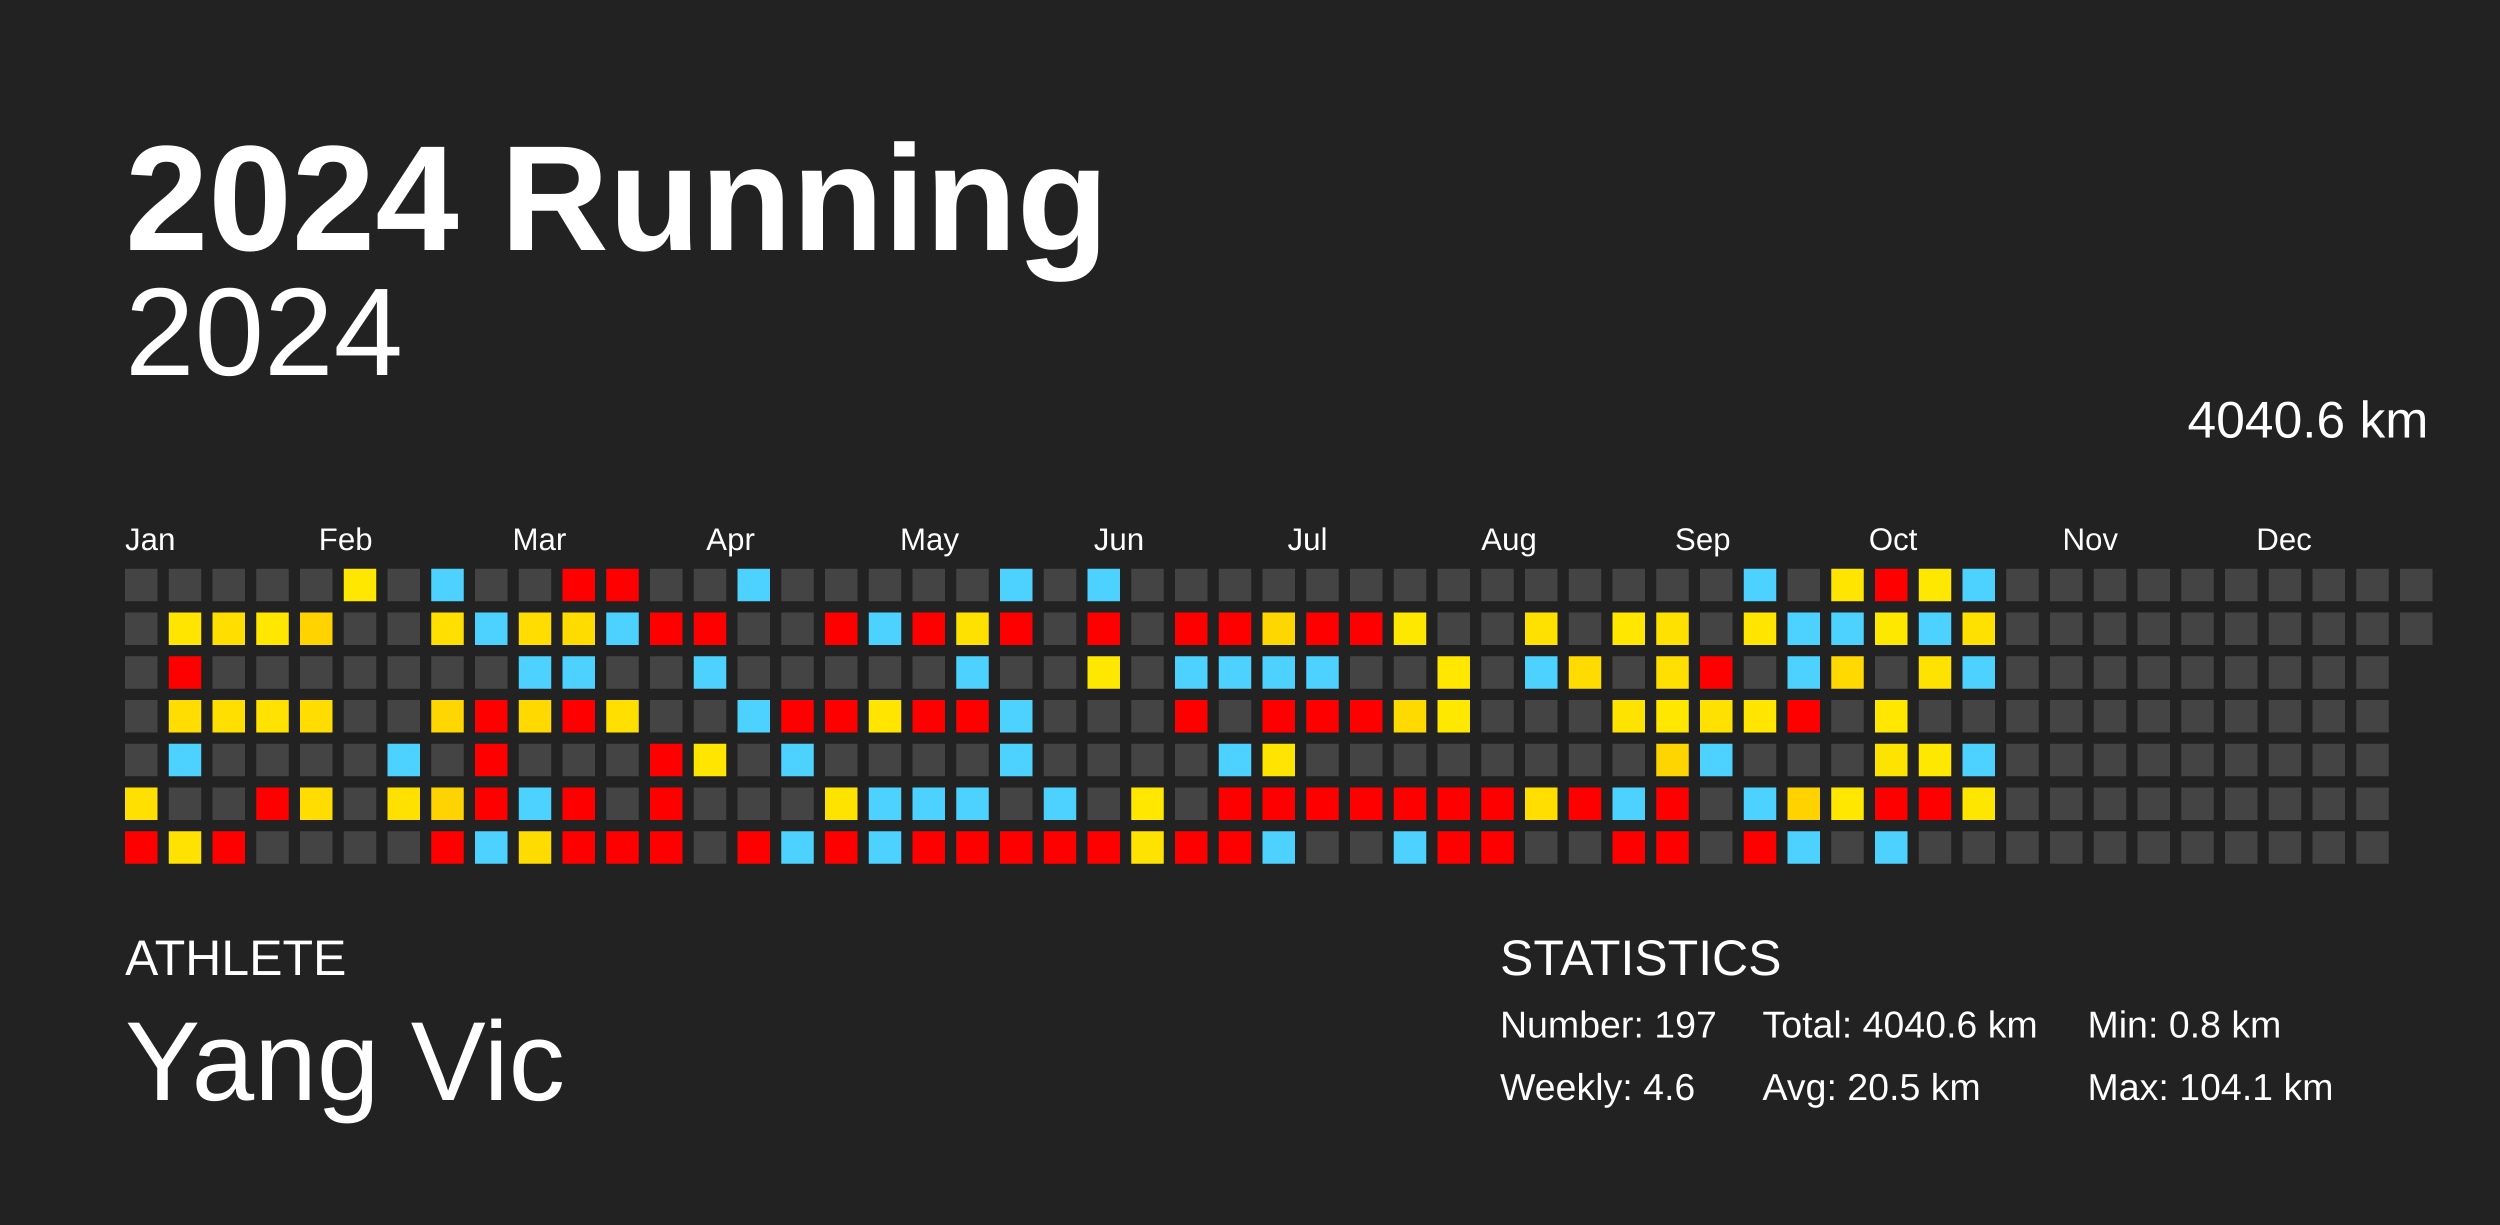
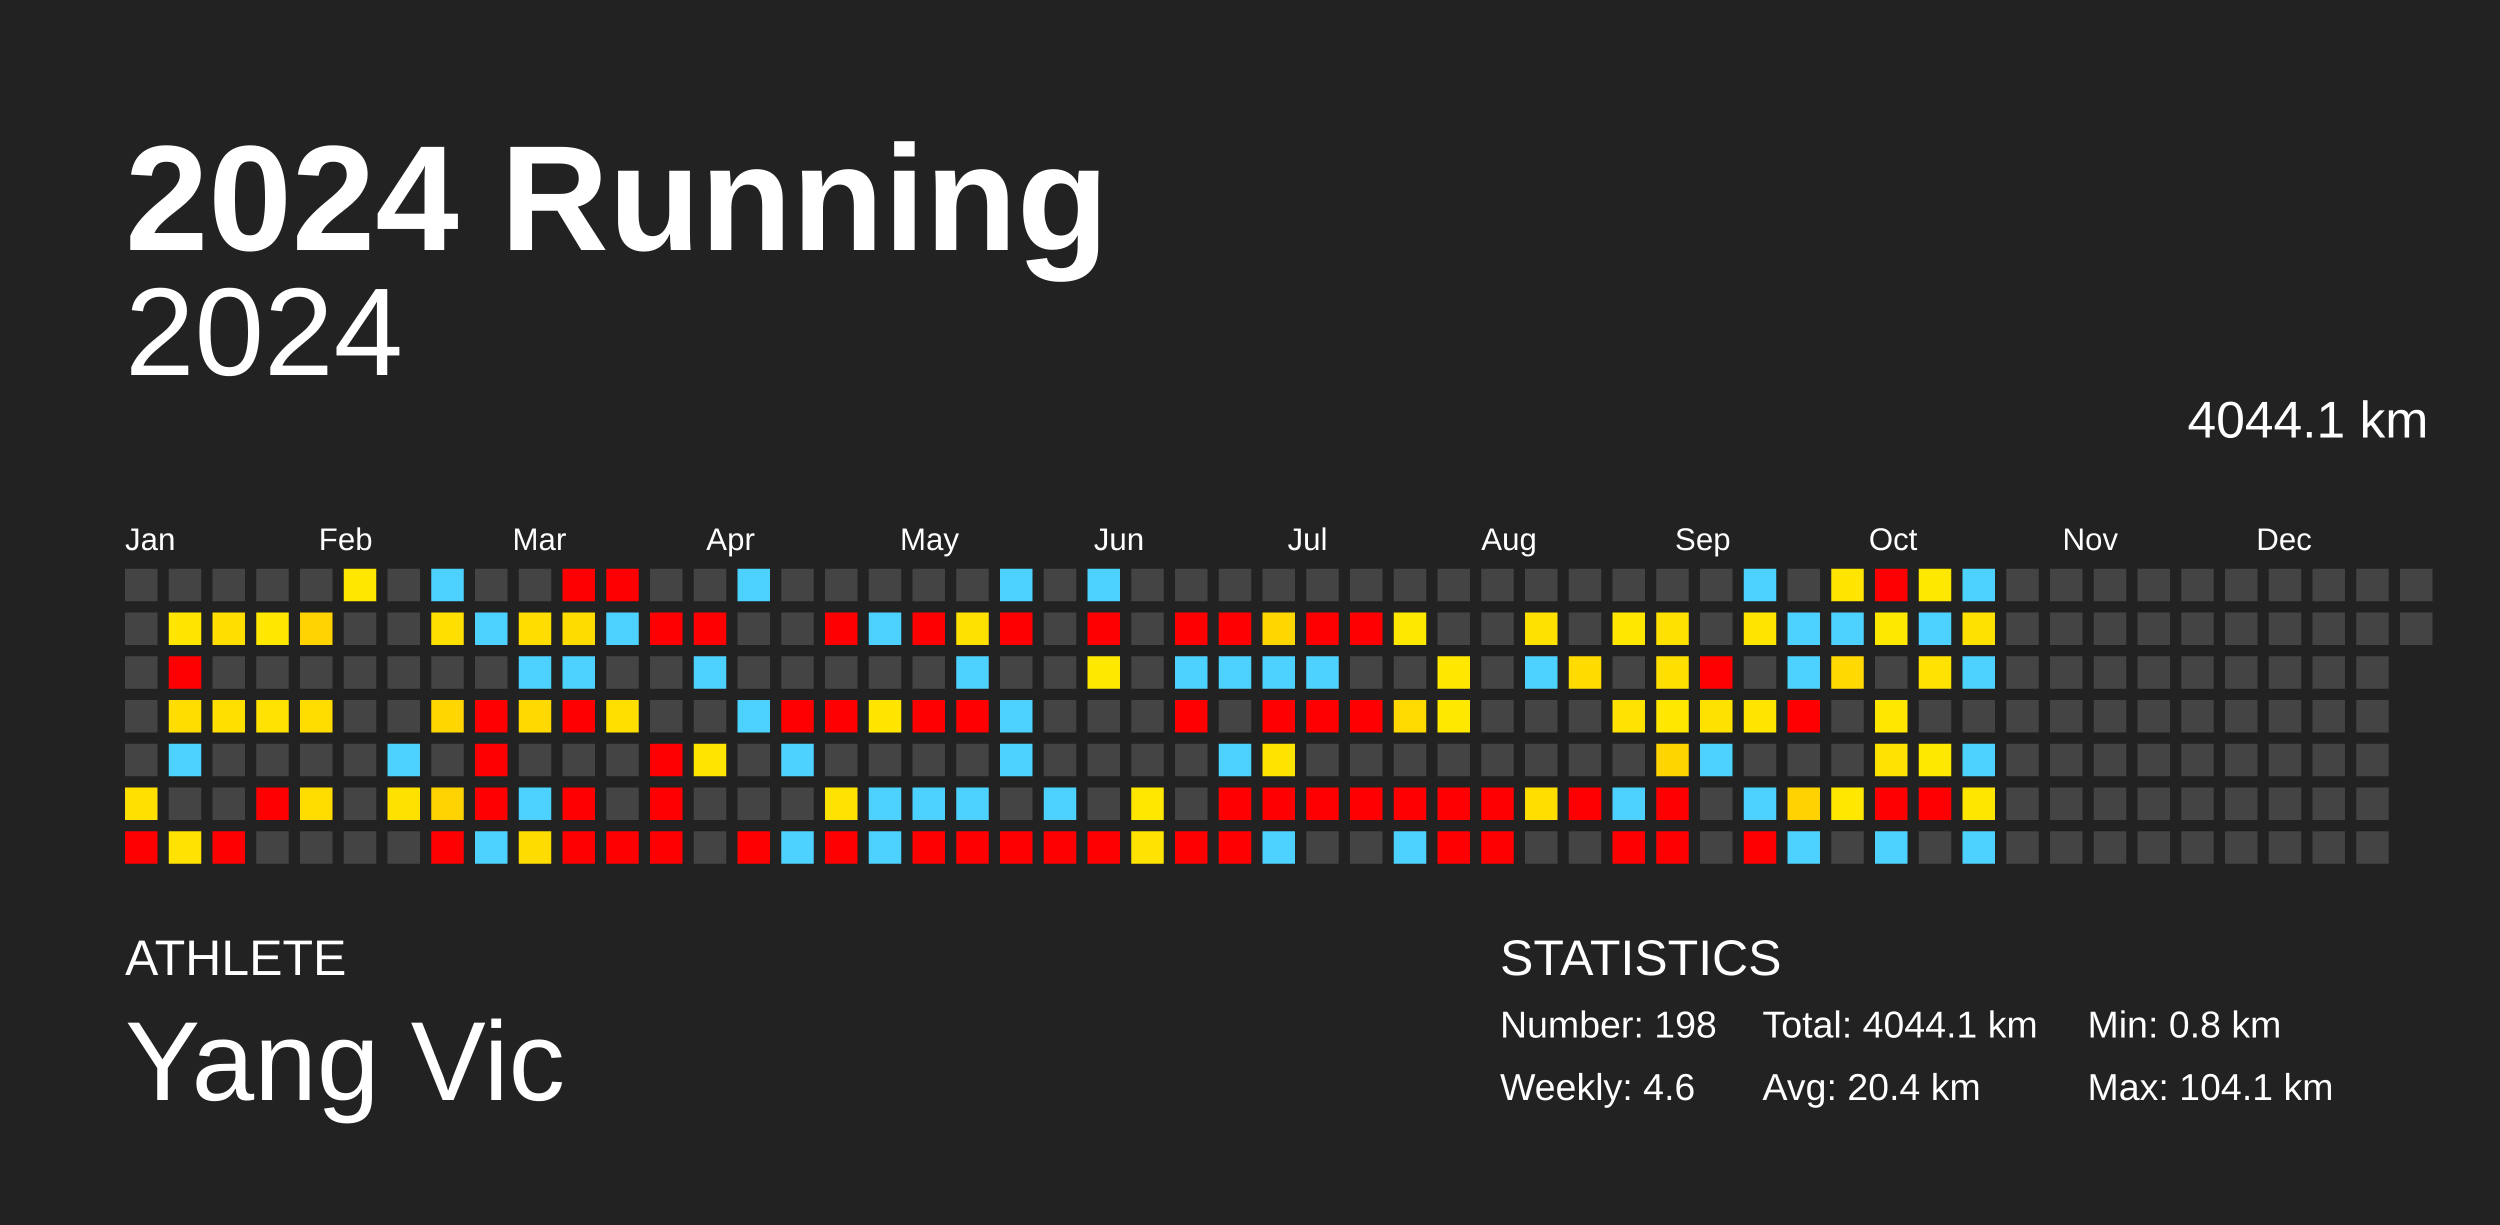
<svg xmlns="http://www.w3.org/2000/svg" baseProfile="full" height="98mm" version="1.1" viewBox="0,0,200,98" width="200mm">
  <defs />
  <rect fill="#222222" height="98" width="200" x="0" y="0" />
  <text fill="#FFFFFF" style="font-size:12px; font-family:Arial; font-weight:bold;" x="10" y="20">2024 Running</text>
  <text fill="#FFFFFF" style="font-size:4px; font-family:Arial" x="10" y="78">ATHLETE</text>
  <text fill="#FFFFFF" style="font-size:9px; font-family:Arial" x="10" y="88">Yang Vic</text>
  <text fill="#FFFFFF" style="font-size:4px; font-family:Arial" x="120" y="78">STATISTICS</text>
-   <text fill="#FFFFFF" style="font-size:3px; font-family:Arial" x="120" y="83">Number: 197</text>
+   <text fill="#FFFFFF" style="font-size:3px; font-family:Arial" x="120" y="83">Number: 198</text>
  <text fill="#FFFFFF" style="font-size:3px; font-family:Arial" x="120" y="88">Weekly: 4.6</text>
-   <text fill="#FFFFFF" style="font-size:3px; font-family:Arial" x="141" y="83">Total: 4040.6 km</text>
-   <text fill="#FFFFFF" style="font-size:3px; font-family:Arial" x="141" y="88">Avg: 20.5 km</text>
+   <text fill="#FFFFFF" style="font-size:3px; font-family:Arial" x="141" y="83">Total: 4044.1 km</text>
+   <text fill="#FFFFFF" style="font-size:3px; font-family:Arial" x="141" y="88">Avg: 20.4 km</text>
  <text fill="#FFFFFF" style="font-size:3px; font-family:Arial" x="167" y="83">Min: 0.8 km</text>
  <text fill="#FFFFFF" style="font-size:3px; font-family:Arial" x="167" y="88">Max: 104.1 km</text>
  <text alignment-baseline="hanging" fill="#FFFFFF" style="font-size:10.0px; font-family:Arial;" x="10" y="30">2024</text>
-   <text alignment-baseline="hanging" fill="#FFFFFF" style="font-size:4.125px; font-family:Arial;" x="175" y="35">4040.6 km</text>
+   <text alignment-baseline="hanging" fill="#FFFFFF" style="font-size:4.125px; font-family:Arial;" x="175" y="35">4044.1 km</text>
  <text fill="#FFFFFF" style="font-size:2.5px; font-family:Arial" x="10.0" y="44">Jan</text>
  <text fill="#FFFFFF" style="font-size:2.5px; font-family:Arial" x="25.5" y="44">Feb</text>
  <text fill="#FFFFFF" style="font-size:2.5px; font-family:Arial" x="41.0" y="44">Mar</text>
  <text fill="#FFFFFF" style="font-size:2.5px; font-family:Arial" x="56.5" y="44">Apr</text>
  <text fill="#FFFFFF" style="font-size:2.5px; font-family:Arial" x="72.0" y="44">May</text>
  <text fill="#FFFFFF" style="font-size:2.5px; font-family:Arial" x="87.5" y="44">Jun</text>
  <text fill="#FFFFFF" style="font-size:2.5px; font-family:Arial" x="103.0" y="44">Jul</text>
  <text fill="#FFFFFF" style="font-size:2.5px; font-family:Arial" x="118.5" y="44">Aug</text>
  <text fill="#FFFFFF" style="font-size:2.5px; font-family:Arial" x="134.0" y="44">Sep</text>
  <text fill="#FFFFFF" style="font-size:2.5px; font-family:Arial" x="149.5" y="44">Oct</text>
  <text fill="#FFFFFF" style="font-size:2.5px; font-family:Arial" x="165.0" y="44">Nov</text>
  <text fill="#FFFFFF" style="font-size:2.5px; font-family:Arial" x="180.5" y="44">Dec</text>
  <rect fill="#444444" height="2.6" width="2.6" x="10.0" y="45.5" />
  <rect fill="#444444" height="2.6" width="2.6" x="10.0" y="49.0" />
  <rect fill="#444444" height="2.6" width="2.6" x="10.0" y="52.5" />
  <rect fill="#444444" height="2.6" width="2.6" x="10.0" y="56.0" />
  <rect fill="#444444" height="2.6" width="2.6" x="10.0" y="59.5" />
  <rect fill="#ffe000" height="2.6" width="2.6" x="10.0" y="63.0" />
  <rect fill="red" height="2.6" width="2.6" x="10.0" y="66.5" />
  <rect fill="#444444" height="2.6" width="2.6" x="13.5" y="45.5" />
  <rect fill="#ffe500" height="2.6" width="2.6" x="13.5" y="49.0" />
  <rect fill="red" height="2.6" width="2.6" x="13.5" y="52.5" />
  <rect fill="#ffdd00" height="2.6" width="2.6" x="13.5" y="56.0" />
  <rect fill="#4dd2ff" height="2.6" width="2.6" x="13.5" y="59.5" />
  <rect fill="#444444" height="2.6" width="2.6" x="13.5" y="63.0" />
  <rect fill="#ffe200" height="2.6" width="2.6" x="13.5" y="66.5" />
  <rect fill="#444444" height="2.6" width="2.6" x="17.0" y="45.5" />
  <rect fill="#ffde00" height="2.6" width="2.6" x="17.0" y="49.0" />
  <rect fill="#444444" height="2.6" width="2.6" x="17.0" y="52.5" />
  <rect fill="#ffdf00" height="2.6" width="2.6" x="17.0" y="56.0" />
  <rect fill="#444444" height="2.6" width="2.6" x="17.0" y="59.5" />
  <rect fill="#444444" height="2.6" width="2.6" x="17.0" y="63.0" />
  <rect fill="red" height="2.6" width="2.6" x="17.0" y="66.5" />
  <rect fill="#444444" height="2.6" width="2.6" x="20.5" y="45.5" />
  <rect fill="#ffe700" height="2.6" width="2.6" x="20.5" y="49.0" />
  <rect fill="#444444" height="2.6" width="2.6" x="20.5" y="52.5" />
  <rect fill="#ffe200" height="2.6" width="2.6" x="20.5" y="56.0" />
  <rect fill="#444444" height="2.6" width="2.6" x="20.5" y="59.5" />
  <rect fill="red" height="2.6" width="2.6" x="20.5" y="63.0" />
  <rect fill="#444444" height="2.6" width="2.6" x="20.5" y="66.5" />
  <rect fill="#444444" height="2.6" width="2.6" x="24.0" y="45.5" />
  <rect fill="#ffd300" height="2.6" width="2.6" x="24.0" y="49.0" />
  <rect fill="#444444" height="2.6" width="2.6" x="24.0" y="52.5" />
  <rect fill="#ffdd00" height="2.6" width="2.6" x="24.0" y="56.0" />
  <rect fill="#444444" height="2.6" width="2.6" x="24.0" y="59.5" />
  <rect fill="#ffdd00" height="2.6" width="2.6" x="24.0" y="63.0" />
  <rect fill="#444444" height="2.6" width="2.6" x="24.0" y="66.5" />
  <rect fill="#ffe700" height="2.6" width="2.6" x="27.5" y="45.5" />
  <rect fill="#444444" height="2.6" width="2.6" x="27.5" y="49.0" />
  <rect fill="#444444" height="2.6" width="2.6" x="27.5" y="52.5" />
  <rect fill="#444444" height="2.6" width="2.6" x="27.5" y="56.0" />
  <rect fill="#444444" height="2.6" width="2.6" x="27.5" y="59.5" />
  <rect fill="#444444" height="2.6" width="2.6" x="27.5" y="63.0" />
  <rect fill="#444444" height="2.6" width="2.6" x="27.5" y="66.5" />
  <rect fill="#444444" height="2.6" width="2.6" x="31.0" y="45.5" />
  <rect fill="#444444" height="2.6" width="2.6" x="31.0" y="49.0" />
  <rect fill="#444444" height="2.6" width="2.6" x="31.0" y="52.5" />
  <rect fill="#444444" height="2.6" width="2.6" x="31.0" y="56.0" />
  <rect fill="#4dd2ff" height="2.6" width="2.6" x="31.0" y="59.5" />
  <rect fill="#ffe100" height="2.6" width="2.6" x="31.0" y="63.0" />
  <rect fill="#444444" height="2.6" width="2.6" x="31.0" y="66.5" />
  <rect fill="#4dd2ff" height="2.6" width="2.6" x="34.5" y="45.5" />
  <rect fill="#ffdf00" height="2.6" width="2.6" x="34.5" y="49.0" />
  <rect fill="#444444" height="2.6" width="2.6" x="34.5" y="52.5" />
  <rect fill="#ffd600" height="2.6" width="2.6" x="34.5" y="56.0" />
  <rect fill="#444444" height="2.6" width="2.6" x="34.5" y="59.5" />
  <rect fill="#ffd300" height="2.6" width="2.6" x="34.5" y="63.0" />
  <rect fill="red" height="2.6" width="2.6" x="34.5" y="66.5" />
  <rect fill="#444444" height="2.6" width="2.6" x="38.0" y="45.5" />
  <rect fill="#4dd2ff" height="2.6" width="2.6" x="38.0" y="49.0" />
  <rect fill="#444444" height="2.6" width="2.6" x="38.0" y="52.5" />
  <rect fill="red" height="2.6" width="2.6" x="38.0" y="56.0" />
  <rect fill="red" height="2.6" width="2.6" x="38.0" y="59.5" />
  <rect fill="red" height="2.6" width="2.6" x="38.0" y="63.0" />
  <rect fill="#4dd2ff" height="2.6" width="2.6" x="38.0" y="66.5" />
  <rect fill="#444444" height="2.6" width="2.6" x="41.5" y="45.5" />
  <rect fill="#ffdd00" height="2.6" width="2.6" x="41.5" y="49.0" />
  <rect fill="#4dd2ff" height="2.6" width="2.6" x="41.5" y="52.5" />
  <rect fill="#ffd900" height="2.6" width="2.6" x="41.5" y="56.0" />
  <rect fill="#444444" height="2.6" width="2.6" x="41.5" y="59.5" />
  <rect fill="#4dd2ff" height="2.6" width="2.6" x="41.5" y="63.0" />
  <rect fill="#ffdc00" height="2.6" width="2.6" x="41.5" y="66.5" />
  <rect fill="red" height="2.6" width="2.6" x="45.0" y="45.5" />
  <rect fill="#ffdc00" height="2.6" width="2.6" x="45.0" y="49.0" />
  <rect fill="#4dd2ff" height="2.6" width="2.6" x="45.0" y="52.5" />
  <rect fill="red" height="2.6" width="2.6" x="45.0" y="56.0" />
  <rect fill="#444444" height="2.6" width="2.6" x="45.0" y="59.5" />
  <rect fill="red" height="2.6" width="2.6" x="45.0" y="63.0" />
  <rect fill="red" height="2.6" width="2.6" x="45.0" y="66.5" />
  <rect fill="red" height="2.6" width="2.6" x="48.5" y="45.5" />
  <rect fill="#4dd2ff" height="2.6" width="2.6" x="48.5" y="49.0" />
  <rect fill="#444444" height="2.6" width="2.6" x="48.5" y="52.5" />
  <rect fill="#ffdf00" height="2.6" width="2.6" x="48.5" y="56.0" />
  <rect fill="#444444" height="2.6" width="2.6" x="48.5" y="59.5" />
  <rect fill="#444444" height="2.6" width="2.6" x="48.5" y="63.0" />
  <rect fill="red" height="2.6" width="2.6" x="48.5" y="66.5" />
  <rect fill="#444444" height="2.6" width="2.6" x="52.0" y="45.5" />
  <rect fill="red" height="2.6" width="2.6" x="52.0" y="49.0" />
  <rect fill="#444444" height="2.6" width="2.6" x="52.0" y="52.5" />
  <rect fill="#444444" height="2.6" width="2.6" x="52.0" y="56.0" />
  <rect fill="red" height="2.6" width="2.6" x="52.0" y="59.5" />
  <rect fill="red" height="2.6" width="2.6" x="52.0" y="63.0" />
  <rect fill="red" height="2.6" width="2.6" x="52.0" y="66.5" />
  <rect fill="#444444" height="2.6" width="2.6" x="55.5" y="45.5" />
  <rect fill="red" height="2.6" width="2.6" x="55.5" y="49.0" />
  <rect fill="#4dd2ff" height="2.6" width="2.6" x="55.5" y="52.5" />
  <rect fill="#444444" height="2.6" width="2.6" x="55.5" y="56.0" />
  <rect fill="#ffe500" height="2.6" width="2.6" x="55.5" y="59.5" />
  <rect fill="#444444" height="2.6" width="2.6" x="55.5" y="63.0" />
  <rect fill="#444444" height="2.6" width="2.6" x="55.5" y="66.5" />
  <rect fill="#4dd2ff" height="2.6" width="2.6" x="59.0" y="45.5" />
  <rect fill="#444444" height="2.6" width="2.6" x="59.0" y="49.0" />
  <rect fill="#444444" height="2.6" width="2.6" x="59.0" y="52.5" />
  <rect fill="#4dd2ff" height="2.6" width="2.6" x="59.0" y="56.0" />
  <rect fill="#444444" height="2.6" width="2.6" x="59.0" y="59.5" />
  <rect fill="#444444" height="2.6" width="2.6" x="59.0" y="63.0" />
  <rect fill="red" height="2.6" width="2.6" x="59.0" y="66.5" />
  <rect fill="#444444" height="2.6" width="2.6" x="62.5" y="45.5" />
  <rect fill="#444444" height="2.6" width="2.6" x="62.5" y="49.0" />
  <rect fill="#444444" height="2.6" width="2.6" x="62.5" y="52.5" />
  <rect fill="red" height="2.6" width="2.6" x="62.5" y="56.0" />
  <rect fill="#4dd2ff" height="2.6" width="2.6" x="62.5" y="59.5" />
  <rect fill="#444444" height="2.6" width="2.6" x="62.5" y="63.0" />
  <rect fill="#4dd2ff" height="2.6" width="2.6" x="62.5" y="66.5" />
  <rect fill="#444444" height="2.6" width="2.6" x="66.0" y="45.5" />
  <rect fill="red" height="2.6" width="2.6" x="66.0" y="49.0" />
  <rect fill="#444444" height="2.6" width="2.6" x="66.0" y="52.5" />
  <rect fill="red" height="2.6" width="2.6" x="66.0" y="56.0" />
  <rect fill="#444444" height="2.6" width="2.6" x="66.0" y="59.5" />
  <rect fill="#ffe300" height="2.6" width="2.6" x="66.0" y="63.0" />
  <rect fill="red" height="2.6" width="2.6" x="66.0" y="66.5" />
  <rect fill="#444444" height="2.6" width="2.6" x="69.5" y="45.5" />
  <rect fill="#4dd2ff" height="2.6" width="2.6" x="69.5" y="49.0" />
  <rect fill="#444444" height="2.6" width="2.6" x="69.5" y="52.5" />
  <rect fill="#ffe500" height="2.6" width="2.6" x="69.5" y="56.0" />
  <rect fill="#444444" height="2.6" width="2.6" x="69.5" y="59.5" />
  <rect fill="#4dd2ff" height="2.6" width="2.6" x="69.5" y="63.0" />
  <rect fill="#4dd2ff" height="2.6" width="2.6" x="69.5" y="66.5" />
  <rect fill="#444444" height="2.6" width="2.6" x="73.0" y="45.5" />
  <rect fill="red" height="2.6" width="2.6" x="73.0" y="49.0" />
  <rect fill="#444444" height="2.6" width="2.6" x="73.0" y="52.5" />
  <rect fill="red" height="2.6" width="2.6" x="73.0" y="56.0" />
  <rect fill="#444444" height="2.6" width="2.6" x="73.0" y="59.5" />
  <rect fill="#4dd2ff" height="2.6" width="2.6" x="73.0" y="63.0" />
  <rect fill="red" height="2.6" width="2.6" x="73.0" y="66.5" />
  <rect fill="#444444" height="2.6" width="2.6" x="76.5" y="45.5" />
  <rect fill="#ffe100" height="2.6" width="2.6" x="76.5" y="49.0" />
  <rect fill="#4dd2ff" height="2.6" width="2.6" x="76.5" y="52.5" />
  <rect fill="red" height="2.6" width="2.6" x="76.5" y="56.0" />
  <rect fill="#444444" height="2.6" width="2.6" x="76.5" y="59.5" />
  <rect fill="#4dd2ff" height="2.6" width="2.6" x="76.5" y="63.0" />
  <rect fill="red" height="2.6" width="2.6" x="76.5" y="66.5" />
  <rect fill="#4dd2ff" height="2.6" width="2.6" x="80.0" y="45.5" />
  <rect fill="red" height="2.6" width="2.6" x="80.0" y="49.0" />
  <rect fill="#444444" height="2.6" width="2.6" x="80.0" y="52.5" />
  <rect fill="#4dd2ff" height="2.6" width="2.6" x="80.0" y="56.0" />
  <rect fill="#4dd2ff" height="2.6" width="2.6" x="80.0" y="59.5" />
  <rect fill="#444444" height="2.6" width="2.6" x="80.0" y="63.0" />
  <rect fill="red" height="2.6" width="2.6" x="80.0" y="66.5" />
  <rect fill="#444444" height="2.6" width="2.6" x="83.5" y="45.5" />
  <rect fill="#444444" height="2.6" width="2.6" x="83.5" y="49.0" />
  <rect fill="#444444" height="2.6" width="2.6" x="83.5" y="52.5" />
  <rect fill="#444444" height="2.6" width="2.6" x="83.5" y="56.0" />
  <rect fill="#444444" height="2.6" width="2.6" x="83.5" y="59.5" />
  <rect fill="#4dd2ff" height="2.6" width="2.6" x="83.5" y="63.0" />
  <rect fill="red" height="2.6" width="2.6" x="83.5" y="66.5" />
  <rect fill="#4dd2ff" height="2.6" width="2.6" x="87.0" y="45.5" />
  <rect fill="red" height="2.6" width="2.6" x="87.0" y="49.0" />
  <rect fill="#ffe800" height="2.6" width="2.6" x="87.0" y="52.5" />
  <rect fill="#444444" height="2.6" width="2.6" x="87.0" y="56.0" />
  <rect fill="#444444" height="2.6" width="2.6" x="87.0" y="59.5" />
  <rect fill="#444444" height="2.6" width="2.6" x="87.0" y="63.0" />
  <rect fill="red" height="2.6" width="2.6" x="87.0" y="66.5" />
  <rect fill="#444444" height="2.6" width="2.6" x="90.5" y="45.5" />
  <rect fill="#444444" height="2.6" width="2.6" x="90.5" y="49.0" />
  <rect fill="#444444" height="2.6" width="2.6" x="90.5" y="52.5" />
  <rect fill="#444444" height="2.6" width="2.6" x="90.5" y="56.0" />
  <rect fill="#444444" height="2.6" width="2.6" x="90.5" y="59.5" />
  <rect fill="#ffe700" height="2.6" width="2.6" x="90.5" y="63.0" />
  <rect fill="#ffe300" height="2.6" width="2.6" x="90.5" y="66.5" />
  <rect fill="#444444" height="2.6" width="2.6" x="94.0" y="45.5" />
  <rect fill="red" height="2.6" width="2.6" x="94.0" y="49.0" />
  <rect fill="#4dd2ff" height="2.6" width="2.6" x="94.0" y="52.5" />
  <rect fill="red" height="2.6" width="2.6" x="94.0" y="56.0" />
  <rect fill="#444444" height="2.6" width="2.6" x="94.0" y="59.5" />
  <rect fill="#444444" height="2.6" width="2.6" x="94.0" y="63.0" />
  <rect fill="red" height="2.6" width="2.6" x="94.0" y="66.5" />
  <rect fill="#444444" height="2.6" width="2.6" x="97.5" y="45.5" />
  <rect fill="red" height="2.6" width="2.6" x="97.5" y="49.0" />
  <rect fill="#4dd2ff" height="2.6" width="2.6" x="97.5" y="52.5" />
  <rect fill="#444444" height="2.6" width="2.6" x="97.5" y="56.0" />
  <rect fill="#4dd2ff" height="2.6" width="2.6" x="97.5" y="59.5" />
  <rect fill="red" height="2.6" width="2.6" x="97.5" y="63.0" />
  <rect fill="red" height="2.6" width="2.6" x="97.5" y="66.5" />
  <rect fill="#444444" height="2.6" width="2.6" x="101.0" y="45.5" />
  <rect fill="#ffd700" height="2.6" width="2.6" x="101.0" y="49.0" />
  <rect fill="#4dd2ff" height="2.6" width="2.6" x="101.0" y="52.5" />
  <rect fill="red" height="2.6" width="2.6" x="101.0" y="56.0" />
  <rect fill="#ffe400" height="2.6" width="2.6" x="101.0" y="59.5" />
  <rect fill="red" height="2.6" width="2.6" x="101.0" y="63.0" />
  <rect fill="#4dd2ff" height="2.6" width="2.6" x="101.0" y="66.5" />
  <rect fill="#444444" height="2.6" width="2.6" x="104.5" y="45.5" />
  <rect fill="red" height="2.6" width="2.6" x="104.5" y="49.0" />
  <rect fill="#4dd2ff" height="2.6" width="2.6" x="104.5" y="52.5" />
  <rect fill="red" height="2.6" width="2.6" x="104.5" y="56.0" />
  <rect fill="#444444" height="2.6" width="2.6" x="104.5" y="59.5" />
  <rect fill="red" height="2.6" width="2.6" x="104.5" y="63.0" />
  <rect fill="#444444" height="2.6" width="2.6" x="104.5" y="66.5" />
  <rect fill="#444444" height="2.6" width="2.6" x="108.0" y="45.5" />
  <rect fill="red" height="2.6" width="2.6" x="108.0" y="49.0" />
  <rect fill="#444444" height="2.6" width="2.6" x="108.0" y="52.5" />
  <rect fill="red" height="2.6" width="2.6" x="108.0" y="56.0" />
  <rect fill="#444444" height="2.6" width="2.6" x="108.0" y="59.5" />
  <rect fill="red" height="2.6" width="2.6" x="108.0" y="63.0" />
  <rect fill="#444444" height="2.6" width="2.6" x="108.0" y="66.5" />
  <rect fill="#444444" height="2.6" width="2.6" x="111.5" y="45.5" />
  <rect fill="#ffe800" height="2.6" width="2.6" x="111.5" y="49.0" />
  <rect fill="#444444" height="2.6" width="2.6" x="111.5" y="52.5" />
  <rect fill="#ffda00" height="2.6" width="2.6" x="111.5" y="56.0" />
  <rect fill="#444444" height="2.6" width="2.6" x="111.5" y="59.5" />
  <rect fill="red" height="2.6" width="2.6" x="111.5" y="63.0" />
  <rect fill="#4dd2ff" height="2.6" width="2.6" x="111.5" y="66.5" />
  <rect fill="#444444" height="2.6" width="2.6" x="115.0" y="45.5" />
  <rect fill="#444444" height="2.6" width="2.6" x="115.0" y="49.0" />
  <rect fill="#ffe700" height="2.6" width="2.6" x="115.0" y="52.5" />
  <rect fill="#ffe800" height="2.6" width="2.6" x="115.0" y="56.0" />
  <rect fill="#444444" height="2.6" width="2.6" x="115.0" y="59.5" />
  <rect fill="red" height="2.6" width="2.6" x="115.0" y="63.0" />
  <rect fill="red" height="2.6" width="2.6" x="115.0" y="66.5" />
  <rect fill="#444444" height="2.6" width="2.6" x="118.5" y="45.5" />
  <rect fill="#444444" height="2.6" width="2.6" x="118.5" y="49.0" />
  <rect fill="#444444" height="2.6" width="2.6" x="118.5" y="52.5" />
  <rect fill="#444444" height="2.6" width="2.6" x="118.5" y="56.0" />
  <rect fill="#444444" height="2.6" width="2.6" x="118.5" y="59.5" />
  <rect fill="red" height="2.6" width="2.6" x="118.5" y="63.0" />
  <rect fill="red" height="2.6" width="2.6" x="118.5" y="66.5" />
  <rect fill="#444444" height="2.6" width="2.6" x="122.0" y="45.5" />
  <rect fill="#ffe100" height="2.6" width="2.6" x="122.0" y="49.0" />
  <rect fill="#4dd2ff" height="2.6" width="2.6" x="122.0" y="52.5" />
  <rect fill="#444444" height="2.6" width="2.6" x="122.0" y="56.0" />
  <rect fill="#444444" height="2.6" width="2.6" x="122.0" y="59.5" />
  <rect fill="#ffde00" height="2.6" width="2.6" x="122.0" y="63.0" />
  <rect fill="#444444" height="2.6" width="2.6" x="122.0" y="66.5" />
  <rect fill="#444444" height="2.6" width="2.6" x="125.5" y="45.5" />
  <rect fill="#444444" height="2.6" width="2.6" x="125.5" y="49.0" />
  <rect fill="#ffdb00" height="2.6" width="2.6" x="125.5" y="52.5" />
  <rect fill="#444444" height="2.6" width="2.6" x="125.5" y="56.0" />
  <rect fill="#444444" height="2.6" width="2.6" x="125.5" y="59.5" />
  <rect fill="red" height="2.6" width="2.6" x="125.5" y="63.0" />
  <rect fill="#444444" height="2.6" width="2.6" x="125.5" y="66.5" />
  <rect fill="#444444" height="2.6" width="2.6" x="129.0" y="45.5" />
  <rect fill="#ffe700" height="2.6" width="2.6" x="129.0" y="49.0" />
  <rect fill="#444444" height="2.6" width="2.6" x="129.0" y="52.5" />
  <rect fill="#ffe300" height="2.6" width="2.6" x="129.0" y="56.0" />
  <rect fill="#444444" height="2.6" width="2.6" x="129.0" y="59.5" />
  <rect fill="#4dd2ff" height="2.6" width="2.6" x="129.0" y="63.0" />
  <rect fill="red" height="2.6" width="2.6" x="129.0" y="66.5" />
  <rect fill="#444444" height="2.6" width="2.6" x="132.5" y="45.5" />
  <rect fill="#ffe100" height="2.6" width="2.6" x="132.5" y="49.0" />
  <rect fill="#ffdf00" height="2.6" width="2.6" x="132.5" y="52.5" />
  <rect fill="#ffe700" height="2.6" width="2.6" x="132.5" y="56.0" />
  <rect fill="#ffd500" height="2.6" width="2.6" x="132.5" y="59.5" />
  <rect fill="red" height="2.6" width="2.6" x="132.5" y="63.0" />
  <rect fill="red" height="2.6" width="2.6" x="132.5" y="66.5" />
  <rect fill="#444444" height="2.6" width="2.6" x="136.0" y="45.5" />
  <rect fill="#444444" height="2.6" width="2.6" x="136.0" y="49.0" />
  <rect fill="red" height="2.6" width="2.6" x="136.0" y="52.5" />
  <rect fill="#ffe100" height="2.6" width="2.6" x="136.0" y="56.0" />
  <rect fill="#4dd2ff" height="2.6" width="2.6" x="136.0" y="59.5" />
  <rect fill="#444444" height="2.6" width="2.6" x="136.0" y="63.0" />
  <rect fill="#444444" height="2.6" width="2.6" x="136.0" y="66.5" />
  <rect fill="#4dd2ff" height="2.6" width="2.6" x="139.5" y="45.5" />
  <rect fill="#ffe500" height="2.6" width="2.6" x="139.5" y="49.0" />
  <rect fill="#444444" height="2.6" width="2.6" x="139.5" y="52.5" />
  <rect fill="#ffe500" height="2.6" width="2.6" x="139.5" y="56.0" />
  <rect fill="#444444" height="2.6" width="2.6" x="139.5" y="59.5" />
  <rect fill="#4dd2ff" height="2.6" width="2.6" x="139.5" y="63.0" />
  <rect fill="red" height="2.6" width="2.6" x="139.5" y="66.5" />
  <rect fill="#444444" height="2.6" width="2.6" x="143.0" y="45.5" />
  <rect fill="#4dd2ff" height="2.6" width="2.6" x="143.0" y="49.0" />
  <rect fill="#4dd2ff" height="2.6" width="2.6" x="143.0" y="52.5" />
  <rect fill="red" height="2.6" width="2.6" x="143.0" y="56.0" />
  <rect fill="#444444" height="2.6" width="2.6" x="143.0" y="59.5" />
  <rect fill="#ffd200" height="2.6" width="2.6" x="143.0" y="63.0" />
  <rect fill="#4dd2ff" height="2.6" width="2.6" x="143.0" y="66.5" />
  <rect fill="#ffe500" height="2.6" width="2.6" x="146.5" y="45.5" />
  <rect fill="#4dd2ff" height="2.6" width="2.6" x="146.5" y="49.0" />
  <rect fill="#ffd900" height="2.6" width="2.6" x="146.5" y="52.5" />
  <rect fill="#444444" height="2.6" width="2.6" x="146.5" y="56.0" />
  <rect fill="#444444" height="2.6" width="2.6" x="146.5" y="59.5" />
  <rect fill="#ffe700" height="2.6" width="2.6" x="146.5" y="63.0" />
  <rect fill="#444444" height="2.6" width="2.6" x="146.5" y="66.5" />
  <rect fill="red" height="2.6" width="2.6" x="150.0" y="45.5" />
  <rect fill="#ffe800" height="2.6" width="2.6" x="150.0" y="49.0" />
  <rect fill="#444444" height="2.6" width="2.6" x="150.0" y="52.5" />
  <rect fill="#ffe700" height="2.6" width="2.6" x="150.0" y="56.0" />
  <rect fill="#ffe300" height="2.6" width="2.6" x="150.0" y="59.5" />
  <rect fill="red" height="2.6" width="2.6" x="150.0" y="63.0" />
  <rect fill="#4dd2ff" height="2.6" width="2.6" x="150.0" y="66.5" />
  <rect fill="#ffe800" height="2.6" width="2.6" x="153.5" y="45.5" />
  <rect fill="#4dd2ff" height="2.6" width="2.6" x="153.5" y="49.0" />
  <rect fill="#ffe200" height="2.6" width="2.6" x="153.5" y="52.5" />
  <rect fill="#444444" height="2.6" width="2.6" x="153.5" y="56.0" />
  <rect fill="#ffe800" height="2.6" width="2.6" x="153.5" y="59.5" />
  <rect fill="red" height="2.6" width="2.6" x="153.5" y="63.0" />
  <rect fill="#444444" height="2.6" width="2.6" x="153.5" y="66.5" />
  <rect fill="#4dd2ff" height="2.6" width="2.6" x="157.0" y="45.5" />
  <rect fill="#ffe100" height="2.6" width="2.6" x="157.0" y="49.0" />
  <rect fill="#4dd2ff" height="2.6" width="2.6" x="157.0" y="52.5" />
  <rect fill="#444444" height="2.6" width="2.6" x="157.0" y="56.0" />
  <rect fill="#4dd2ff" height="2.6" width="2.6" x="157.0" y="59.5" />
  <rect fill="#ffe600" height="2.6" width="2.6" x="157.0" y="63.0" />
-   <rect fill="#444444" height="2.6" width="2.6" x="157.0" y="66.5" />
+   <rect fill="#4dd2ff" height="2.6" width="2.6" x="157.0" y="66.5" />
  <rect fill="#444444" height="2.6" width="2.6" x="160.5" y="45.5" />
  <rect fill="#444444" height="2.6" width="2.6" x="160.5" y="49.0" />
  <rect fill="#444444" height="2.6" width="2.6" x="160.5" y="52.5" />
  <rect fill="#444444" height="2.6" width="2.6" x="160.5" y="56.0" />
  <rect fill="#444444" height="2.6" width="2.6" x="160.5" y="59.5" />
  <rect fill="#444444" height="2.6" width="2.6" x="160.5" y="63.0" />
  <rect fill="#444444" height="2.6" width="2.6" x="160.5" y="66.5" />
  <rect fill="#444444" height="2.6" width="2.6" x="164.0" y="45.5" />
  <rect fill="#444444" height="2.6" width="2.6" x="164.0" y="49.0" />
  <rect fill="#444444" height="2.6" width="2.6" x="164.0" y="52.5" />
  <rect fill="#444444" height="2.6" width="2.6" x="164.0" y="56.0" />
  <rect fill="#444444" height="2.6" width="2.6" x="164.0" y="59.5" />
  <rect fill="#444444" height="2.6" width="2.6" x="164.0" y="63.0" />
  <rect fill="#444444" height="2.6" width="2.6" x="164.0" y="66.5" />
  <rect fill="#444444" height="2.6" width="2.6" x="167.5" y="45.5" />
  <rect fill="#444444" height="2.6" width="2.6" x="167.5" y="49.0" />
  <rect fill="#444444" height="2.6" width="2.6" x="167.5" y="52.5" />
  <rect fill="#444444" height="2.6" width="2.6" x="167.5" y="56.0" />
  <rect fill="#444444" height="2.6" width="2.6" x="167.5" y="59.5" />
  <rect fill="#444444" height="2.6" width="2.6" x="167.5" y="63.0" />
  <rect fill="#444444" height="2.6" width="2.6" x="167.5" y="66.5" />
  <rect fill="#444444" height="2.6" width="2.6" x="171.0" y="45.5" />
  <rect fill="#444444" height="2.6" width="2.6" x="171.0" y="49.0" />
  <rect fill="#444444" height="2.6" width="2.6" x="171.0" y="52.5" />
  <rect fill="#444444" height="2.6" width="2.6" x="171.0" y="56.0" />
  <rect fill="#444444" height="2.6" width="2.6" x="171.0" y="59.5" />
  <rect fill="#444444" height="2.6" width="2.6" x="171.0" y="63.0" />
  <rect fill="#444444" height="2.6" width="2.6" x="171.0" y="66.5" />
  <rect fill="#444444" height="2.6" width="2.6" x="174.5" y="45.5" />
  <rect fill="#444444" height="2.6" width="2.6" x="174.5" y="49.0" />
  <rect fill="#444444" height="2.6" width="2.6" x="174.5" y="52.5" />
  <rect fill="#444444" height="2.6" width="2.6" x="174.5" y="56.0" />
  <rect fill="#444444" height="2.6" width="2.6" x="174.5" y="59.5" />
  <rect fill="#444444" height="2.6" width="2.6" x="174.5" y="63.0" />
  <rect fill="#444444" height="2.6" width="2.6" x="174.5" y="66.5" />
  <rect fill="#444444" height="2.6" width="2.6" x="178.0" y="45.5" />
  <rect fill="#444444" height="2.6" width="2.6" x="178.0" y="49.0" />
  <rect fill="#444444" height="2.6" width="2.6" x="178.0" y="52.5" />
  <rect fill="#444444" height="2.6" width="2.6" x="178.0" y="56.0" />
  <rect fill="#444444" height="2.6" width="2.6" x="178.0" y="59.5" />
  <rect fill="#444444" height="2.6" width="2.6" x="178.0" y="63.0" />
  <rect fill="#444444" height="2.6" width="2.6" x="178.0" y="66.5" />
  <rect fill="#444444" height="2.6" width="2.6" x="181.5" y="45.5" />
  <rect fill="#444444" height="2.6" width="2.6" x="181.5" y="49.0" />
  <rect fill="#444444" height="2.6" width="2.6" x="181.5" y="52.5" />
  <rect fill="#444444" height="2.6" width="2.6" x="181.5" y="56.0" />
  <rect fill="#444444" height="2.6" width="2.6" x="181.5" y="59.5" />
  <rect fill="#444444" height="2.6" width="2.6" x="181.5" y="63.0" />
  <rect fill="#444444" height="2.6" width="2.6" x="181.5" y="66.5" />
  <rect fill="#444444" height="2.6" width="2.6" x="185.0" y="45.5" />
  <rect fill="#444444" height="2.6" width="2.6" x="185.0" y="49.0" />
  <rect fill="#444444" height="2.6" width="2.6" x="185.0" y="52.5" />
  <rect fill="#444444" height="2.6" width="2.6" x="185.0" y="56.0" />
  <rect fill="#444444" height="2.6" width="2.6" x="185.0" y="59.5" />
  <rect fill="#444444" height="2.6" width="2.6" x="185.0" y="63.0" />
  <rect fill="#444444" height="2.6" width="2.6" x="185.0" y="66.5" />
  <rect fill="#444444" height="2.6" width="2.6" x="188.5" y="45.5" />
  <rect fill="#444444" height="2.6" width="2.6" x="188.5" y="49.0" />
  <rect fill="#444444" height="2.6" width="2.6" x="188.5" y="52.5" />
  <rect fill="#444444" height="2.6" width="2.6" x="188.5" y="56.0" />
  <rect fill="#444444" height="2.6" width="2.6" x="188.5" y="59.5" />
  <rect fill="#444444" height="2.6" width="2.6" x="188.5" y="63.0" />
  <rect fill="#444444" height="2.6" width="2.6" x="188.5" y="66.5" />
  <rect fill="#444444" height="2.6" width="2.6" x="192.0" y="45.5" />
  <rect fill="#444444" height="2.6" width="2.6" x="192.0" y="49.0" />
</svg>
